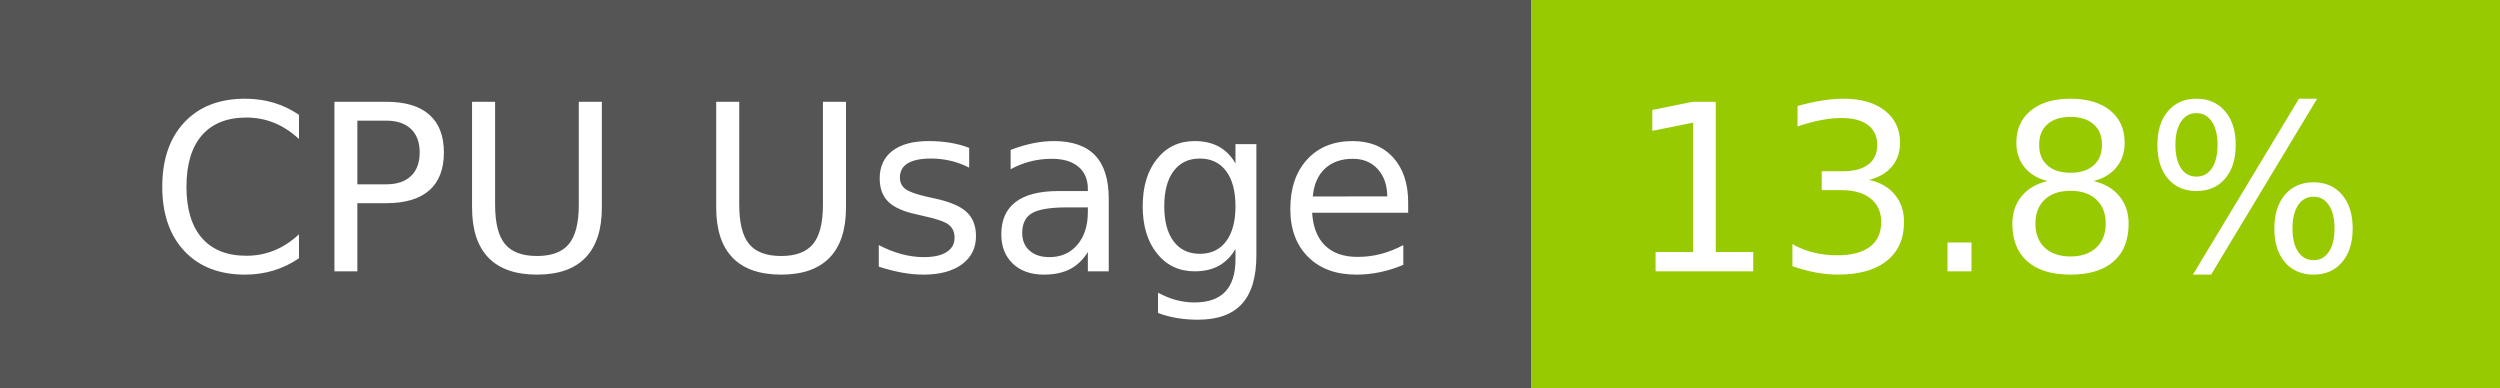
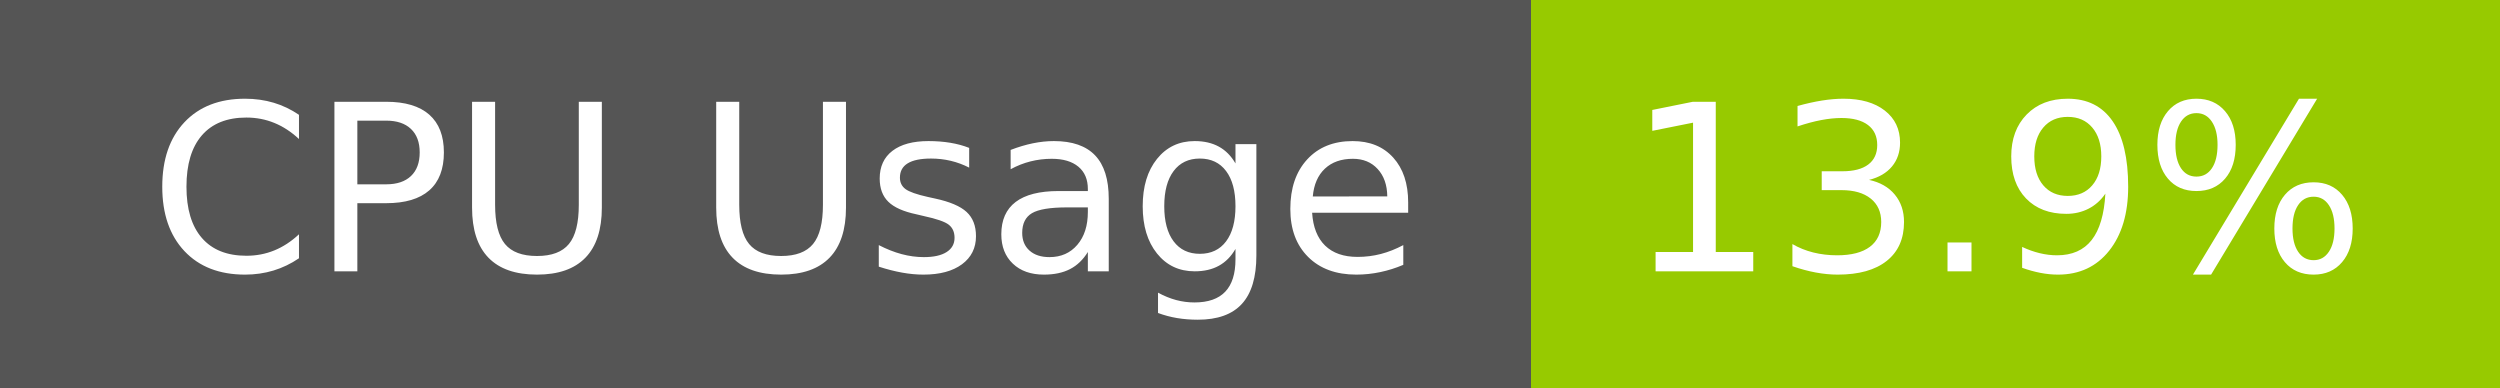
- <svg xmlns="http://www.w3.org/2000/svg" width="129" height="20" role="img" aria-label="CPU Usage: 13.8%">
+ <svg xmlns="http://www.w3.org/2000/svg" width="129" height="20" role="img" aria-label="CPU Usage: 13.9%">
  <g shape-rendering="crispEdges">
    <rect width="79" height="20" fill="#555" />
    <rect x="79" width="50" height="20" fill="#97ca00" />
  </g>
  <g fill="#fff" text-anchor="middle" font-family="Verdana,Geneva,DejaVu Sans,sans-serif" text-rendering="geometricPrecision" font-size="120">
    <text x="405" y="140" transform="scale(.1)" fill="#fff" textLength="665">CPU Usage</text>
-     <text x="1030" y="140" transform="scale(.1)" fill="#fff" textLength="390">13.8%</text>
+     <text x="1030" y="140" transform="scale(.1)" fill="#fff" textLength="390">13.9%</text>
  </g>
</svg>
